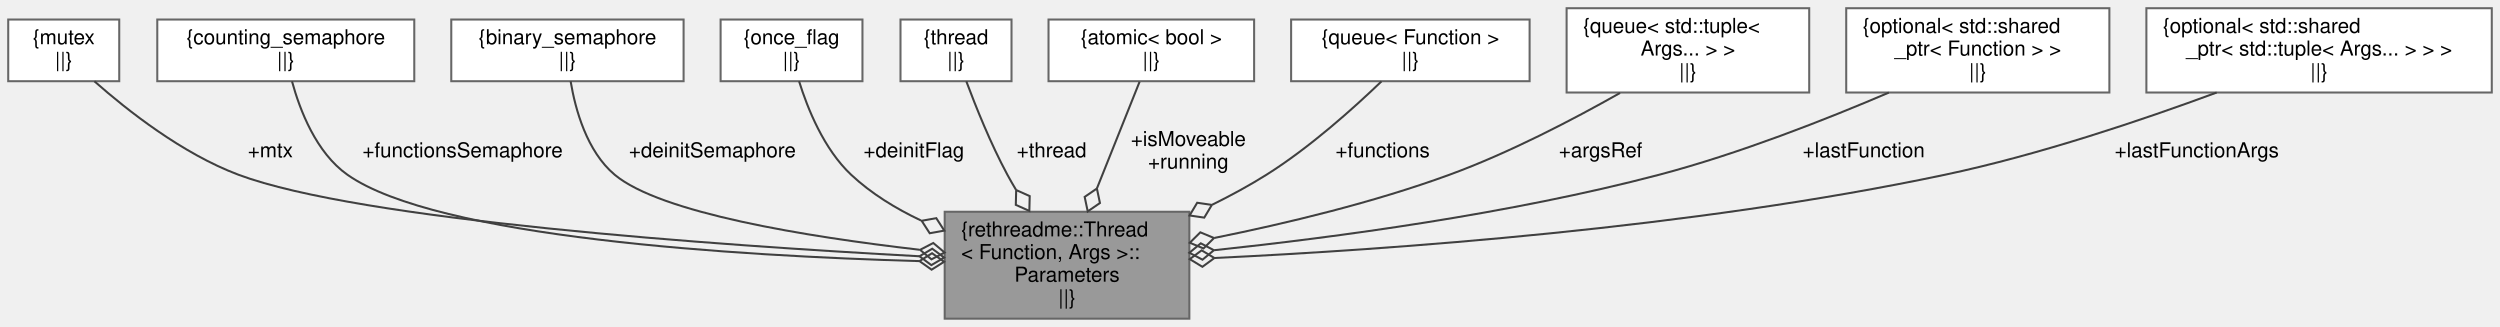
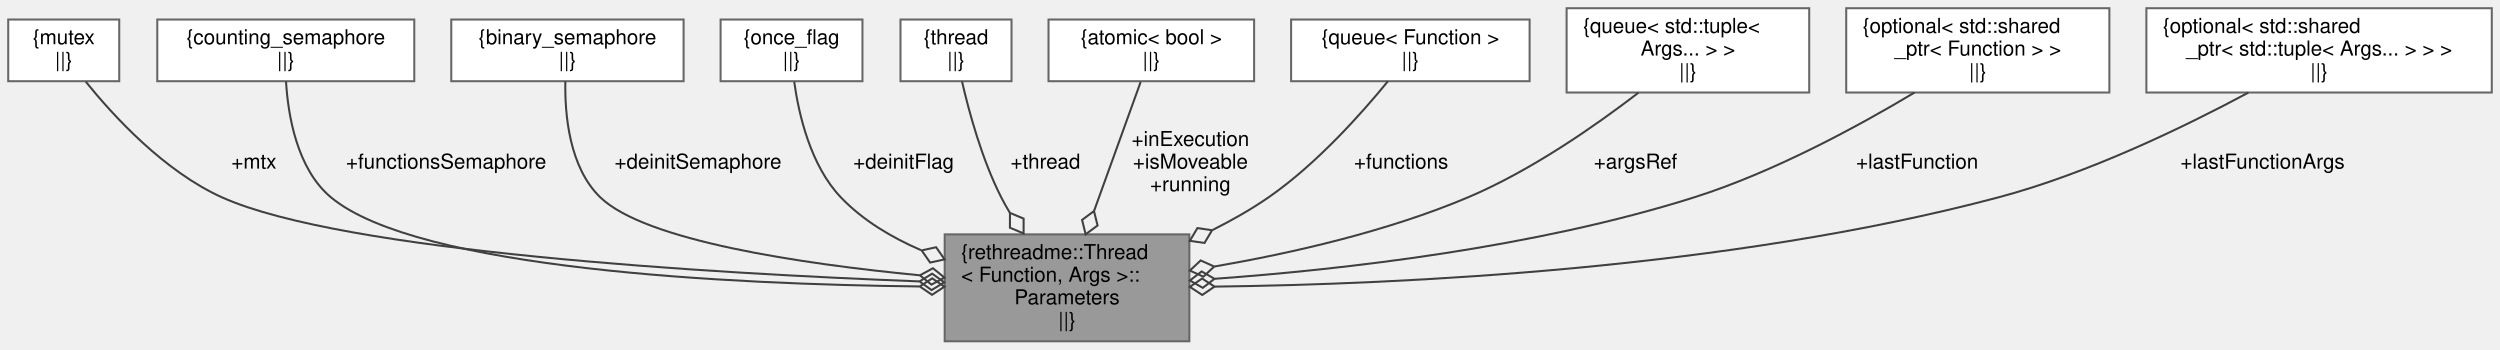
- <svg xmlns="http://www.w3.org/2000/svg" xmlns:xlink="http://www.w3.org/1999/xlink" width="1216pt" height="159pt" viewBox="0.00 0.00 1216.00 159.00">
-   <g id="graph0" class="graph" transform="scale(1 1) rotate(0) translate(4 155)">
+ <svg xmlns="http://www.w3.org/2000/svg" xmlns:xlink="http://www.w3.org/1999/xlink" width="1216pt" height="170pt" viewBox="0.00 0.00 1216.00 170.00">
+   <g id="graph0" class="graph" transform="scale(1 1) rotate(0) translate(4 166)">
    <g id="node1" class="node">
      <g id="a_node1">
        <a xlink:title=" ">
          <polygon fill="#999999" stroke="#666666" points="574.5,-52 455.5,-52 455.5,0 574.5,0 574.5,-52" />
          <text text-anchor="start" x="463.5" y="-40" font-family="Helvetica,sans-Serif" font-size="10.00">{rethreadme::Thread</text>
          <text text-anchor="start" x="463.5" y="-29" font-family="Helvetica,sans-Serif" font-size="10.00">&lt; Function, Args &gt;::</text>
          <text text-anchor="middle" x="515" y="-18" font-family="Helvetica,sans-Serif" font-size="10.00">Parameters</text>
          <text text-anchor="middle" x="515" y="-7" font-family="Helvetica,sans-Serif" font-size="10.00">||}</text>
        </a>
      </g>
    </g>
    <g id="node2" class="node">
      <g id="a_node2">
        <a xlink:title=" ">
-           <polygon fill="white" stroke="#666666" points="54,-145.5 0,-145.5 0,-115.5 54,-115.5 54,-145.5" />
-           <text text-anchor="middle" x="27" y="-133.5" font-family="Helvetica,sans-Serif" font-size="10.00">{mutex</text>
-           <text text-anchor="middle" x="27" y="-122.5" font-family="Helvetica,sans-Serif" font-size="10.00">||}</text>
+           <polygon fill="white" stroke="#666666" points="54,-156.5 0,-156.5 0,-126.5 54,-126.5 54,-156.5" />
+           <text text-anchor="middle" x="27" y="-144.5" font-family="Helvetica,sans-Serif" font-size="10.00">{mutex</text>
+           <text text-anchor="middle" x="27" y="-133.5" font-family="Helvetica,sans-Serif" font-size="10.00">||}</text>
        </a>
      </g>
    </g>
    <g id="edge1" class="edge">
-       <path fill="none" stroke="#404040" d="M41.91,-115.47C57.89,-101.35 84.67,-80.24 112,-70 170.9,-47.93 344.1,-35.71 443.22,-30.35" />
-       <polygon fill="none" stroke="#404040" points="443.23,-30.35 449.01,-26.04 455.22,-29.72 449.44,-34.03 443.23,-30.35" />
-       <text text-anchor="middle" x="127.5" y="-78.5" font-family="Helvetica,sans-Serif" font-size="10.00"> +mtx</text>
+       <path fill="none" stroke="#404040" d="M37.72,-126.26C51.17,-109.58 75.9,-82.64 104,-70 162.8,-43.54 341.66,-33.04 442.99,-29.13" />
+       <polygon fill="none" stroke="#404040" points="443.26,-29.12 449.1,-24.9 455.25,-28.67 449.4,-32.89 443.26,-29.12" />
+       <text text-anchor="middle" x="119.5" y="-84" font-family="Helvetica,sans-Serif" font-size="10.00"> +mtx</text>
    </g>
    <g id="node3" class="node">
      <g id="a_node3">
        <a xlink:title=" ">
-           <polygon fill="white" stroke="#666666" points="197.5,-145.5 72.5,-145.5 72.5,-115.5 197.5,-115.5 197.5,-145.5" />
-           <text text-anchor="middle" x="135" y="-133.5" font-family="Helvetica,sans-Serif" font-size="10.00">{counting_semaphore</text>
-           <text text-anchor="middle" x="135" y="-122.5" font-family="Helvetica,sans-Serif" font-size="10.00">||}</text>
+           <polygon fill="white" stroke="#666666" points="197.5,-156.5 72.5,-156.5 72.5,-126.5 197.5,-126.5 197.5,-156.5" />
+           <text text-anchor="middle" x="135" y="-144.5" font-family="Helvetica,sans-Serif" font-size="10.00">{counting_semaphore</text>
+           <text text-anchor="middle" x="135" y="-133.5" font-family="Helvetica,sans-Serif" font-size="10.00">||}</text>
        </a>
      </g>
    </g>
    <g id="edge2" class="edge">
-       <path fill="none" stroke="#404040" d="M138.03,-115.43C141.83,-101.49 149.77,-80.72 165,-70 208.46,-39.43 353.9,-30.55 443.05,-28" />
-       <polygon fill="none" stroke="#404040" points="443.24,-27.99 449.13,-23.83 455.23,-27.68 449.34,-31.83 443.24,-27.99" />
-       <text text-anchor="middle" x="221" y="-78.5" font-family="Helvetica,sans-Serif" font-size="10.00"> +functionsSemaphore</text>
+       <path fill="none" stroke="#404040" d="M135.12,-126.41C136.09,-110.14 140.34,-83.86 157,-70 199.15,-34.93 351.28,-27.72 443.12,-26.67" />
+       <polygon fill="none" stroke="#404040" points="443.38,-26.66 449.35,-22.61 455.38,-26.56 449.42,-30.61 443.38,-26.66" />
+       <text text-anchor="middle" x="213" y="-84" font-family="Helvetica,sans-Serif" font-size="10.00"> +functionsSemaphore</text>
    </g>
    <g id="node4" class="node">
      <g id="a_node4">
        <a xlink:title=" ">
-           <polygon fill="white" stroke="#666666" points="328.5,-145.5 215.5,-145.5 215.5,-115.5 328.5,-115.5 328.5,-145.5" />
-           <text text-anchor="middle" x="272" y="-133.5" font-family="Helvetica,sans-Serif" font-size="10.00">{binary_semaphore</text>
-           <text text-anchor="middle" x="272" y="-122.5" font-family="Helvetica,sans-Serif" font-size="10.00">||}</text>
+           <polygon fill="white" stroke="#666666" points="328.5,-156.5 215.5,-156.5 215.5,-126.5 328.5,-126.5 328.5,-156.5" />
+           <text text-anchor="middle" x="272" y="-144.5" font-family="Helvetica,sans-Serif" font-size="10.00">{binary_semaphore</text>
+           <text text-anchor="middle" x="272" y="-133.5" font-family="Helvetica,sans-Serif" font-size="10.00">||}</text>
        </a>
      </g>
    </g>
    <g id="edge3" class="edge">
-       <path fill="none" stroke="#404040" d="M273.55,-115.48C275.83,-101.78 281.42,-81.38 295,-70 317.19,-51.41 387.87,-39.91 443.2,-33.53" />
-       <polygon fill="none" stroke="#404040" points="443.53,-33.49 449.05,-28.85 455.46,-32.17 449.94,-36.81 443.53,-33.49" />
-       <text text-anchor="middle" x="342.5" y="-78.5" font-family="Helvetica,sans-Serif" font-size="10.00"> +deinitSemaphore</text>
+       <path fill="none" stroke="#404040" d="M270.99,-126.43C270.68,-110.43 272.82,-84.64 288,-70 309.86,-48.91 385.33,-37.72 443.31,-32.1" />
+       <polygon fill="none" stroke="#404040" points="443.44,-32.09 449.05,-27.56 455.39,-30.99 449.78,-35.52 443.44,-32.09" />
+       <text text-anchor="middle" x="335.5" y="-84" font-family="Helvetica,sans-Serif" font-size="10.00"> +deinitSemaphore</text>
    </g>
    <g id="node5" class="node">
      <g id="a_node5">
        <a xlink:title=" ">
-           <polygon fill="white" stroke="#666666" points="415.5,-145.5 346.5,-145.5 346.5,-115.5 415.5,-115.5 415.5,-145.5" />
-           <text text-anchor="middle" x="381" y="-133.5" font-family="Helvetica,sans-Serif" font-size="10.00">{once_flag</text>
-           <text text-anchor="middle" x="381" y="-122.5" font-family="Helvetica,sans-Serif" font-size="10.00">||}</text>
+           <polygon fill="white" stroke="#666666" points="415.5,-156.5 346.5,-156.5 346.5,-126.5 415.5,-126.5 415.5,-156.5" />
+           <text text-anchor="middle" x="381" y="-144.5" font-family="Helvetica,sans-Serif" font-size="10.00">{once_flag</text>
+           <text text-anchor="middle" x="381" y="-133.5" font-family="Helvetica,sans-Serif" font-size="10.00">||}</text>
        </a>
      </g>
    </g>
    <g id="edge4" class="edge">
-       <path fill="none" stroke="#404040" d="M384.67,-115.48C388.81,-102.17 396.75,-82.42 410,-70 419.74,-60.87 431.68,-53.56 443.97,-47.75" />
-       <polygon fill="none" stroke="#404040" points="444.3,-47.61 448.21,-41.55 455.31,-42.83 451.4,-48.89 444.3,-47.61" />
-       <text text-anchor="middle" x="440.5" y="-78.5" font-family="Helvetica,sans-Serif" font-size="10.00"> +deinitFlag</text>
+       <path fill="none" stroke="#404040" d="M382.31,-126.24C384.48,-110.55 390.17,-85.51 405,-70 415.68,-58.83 429.6,-50.52 443.94,-44.34" />
+       <polygon fill="none" stroke="#404040" points="444.29,-44.2 448.42,-38.29 455.46,-39.83 451.33,-45.74 444.29,-44.2" />
+       <text text-anchor="middle" x="435.5" y="-84" font-family="Helvetica,sans-Serif" font-size="10.00"> +deinitFlag</text>
    </g>
    <g id="node6" class="node">
      <g id="a_node6">
        <a xlink:title=" ">
-           <polygon fill="white" stroke="#666666" points="488,-145.5 434,-145.5 434,-115.5 488,-115.5 488,-145.5" />
-           <text text-anchor="middle" x="461" y="-133.5" font-family="Helvetica,sans-Serif" font-size="10.00">{thread</text>
-           <text text-anchor="middle" x="461" y="-122.5" font-family="Helvetica,sans-Serif" font-size="10.00">||}</text>
+           <polygon fill="white" stroke="#666666" points="488,-156.5 434,-156.5 434,-126.5 488,-126.5 488,-156.5" />
+           <text text-anchor="middle" x="461" y="-144.5" font-family="Helvetica,sans-Serif" font-size="10.00">{thread</text>
+           <text text-anchor="middle" x="461" y="-133.5" font-family="Helvetica,sans-Serif" font-size="10.00">||}</text>
        </a>
      </g>
    </g>
    <g id="edge5" class="edge">
-       <path fill="none" stroke="#404040" d="M466.02,-115.44C470.61,-103.15 477.9,-84.98 486,-70 487.29,-67.62 488.67,-65.2 490.11,-62.8" />
-       <polygon fill="none" stroke="#404040" points="490.27,-62.56 490.09,-55.35 496.67,-52.41 496.85,-59.62 490.27,-62.56" />
-       <text text-anchor="middle" x="507.5" y="-78.5" font-family="Helvetica,sans-Serif" font-size="10.00"> +thread</text>
+       <path fill="none" stroke="#404040" d="M463.91,-126.45C467.27,-111.82 473.57,-88.51 483,-70 484.28,-67.48 485.71,-64.96 487.23,-62.46" />
+       <polygon fill="none" stroke="#404040" points="487.24,-62.45 487.23,-55.24 493.88,-52.46 493.89,-59.67 487.24,-62.45" />
+       <text text-anchor="middle" x="504.5" y="-84" font-family="Helvetica,sans-Serif" font-size="10.00"> +thread</text>
    </g>
    <g id="node7" class="node">
      <g id="a_node7">
        <a xlink:title=" ">
-           <polygon fill="white" stroke="#666666" points="606,-145.5 506,-145.5 506,-115.5 606,-115.5 606,-145.5" />
-           <text text-anchor="middle" x="556" y="-133.5" font-family="Helvetica,sans-Serif" font-size="10.00">{atomic&lt; bool &gt;</text>
-           <text text-anchor="middle" x="556" y="-122.5" font-family="Helvetica,sans-Serif" font-size="10.00">||}</text>
+           <polygon fill="white" stroke="#666666" points="606,-156.5 506,-156.5 506,-126.5 606,-126.5 606,-156.5" />
+           <text text-anchor="middle" x="556" y="-144.5" font-family="Helvetica,sans-Serif" font-size="10.00">{atomic&lt; bool &gt;</text>
+           <text text-anchor="middle" x="556" y="-133.5" font-family="Helvetica,sans-Serif" font-size="10.00">||}</text>
        </a>
      </g>
    </g>
    <g id="edge6" class="edge">
-       <path fill="none" stroke="#404040" d="M550.3,-115.25C544.96,-101.89 536.74,-81.36 529.58,-63.45" />
-       <polygon fill="none" stroke="#404040" points="529.53,-63.31 523.58,-59.23 525.07,-52.17 531.01,-56.26 529.53,-63.31" />
-       <text text-anchor="middle" x="574" y="-84" font-family="Helvetica,sans-Serif" font-size="10.00"> +isMoveable</text>
-       <text text-anchor="middle" x="574" y="-73" font-family="Helvetica,sans-Serif" font-size="10.00">+running</text>
+       <path fill="none" stroke="#404040" d="M550.81,-126.13C545.13,-110.42 535.83,-84.66 528.13,-63.34" />
+       <polygon fill="none" stroke="#404040" points="528.12,-63.33 522.32,-59.04 524.05,-52.04 529.85,-56.32 528.12,-63.33" />
+       <text text-anchor="middle" x="575" y="-95" font-family="Helvetica,sans-Serif" font-size="10.00"> +inExecution</text>
+       <text text-anchor="middle" x="575" y="-84" font-family="Helvetica,sans-Serif" font-size="10.00">+isMoveable</text>
+       <text text-anchor="middle" x="575" y="-73" font-family="Helvetica,sans-Serif" font-size="10.00">+running</text>
    </g>
    <g id="node8" class="node">
      <g id="a_node8">
        <a xlink:title=" ">
-           <polygon fill="white" stroke="#666666" points="740,-145.5 624,-145.5 624,-115.5 740,-115.5 740,-145.5" />
-           <text text-anchor="middle" x="682" y="-133.5" font-family="Helvetica,sans-Serif" font-size="10.00">{queue&lt; Function &gt;</text>
-           <text text-anchor="middle" x="682" y="-122.5" font-family="Helvetica,sans-Serif" font-size="10.00">||}</text>
+           <polygon fill="white" stroke="#666666" points="740,-156.5 624,-156.5 624,-126.5 740,-126.5 740,-156.5" />
+           <text text-anchor="middle" x="682" y="-144.5" font-family="Helvetica,sans-Serif" font-size="10.00">{queue&lt; Function &gt;</text>
+           <text text-anchor="middle" x="682" y="-133.5" font-family="Helvetica,sans-Serif" font-size="10.00">||}</text>
        </a>
      </g>
    </g>
    <g id="edge7" class="edge">
-       <path fill="none" stroke="#404040" d="M667.95,-115.41C654.45,-102.43 633.07,-83.24 612,-70 603.74,-64.81 594.74,-59.93 585.67,-55.45" />
-       <polygon fill="none" stroke="#404040" points="585.45,-55.34 578.31,-56.38 574.61,-50.19 581.75,-49.15 585.45,-55.34" />
-       <text text-anchor="middle" x="668.5" y="-78.5" font-family="Helvetica,sans-Serif" font-size="10.00"> +functions</text>
+       <path fill="none" stroke="#404040" d="M671.08,-126.48C658.46,-111.01 636.39,-86.17 613,-70 604.6,-64.19 595.28,-58.89 585.84,-54.16" />
+       <polygon fill="none" stroke="#404040" points="585.56,-54.03 578.42,-55.05 574.73,-48.86 581.87,-47.83 585.56,-54.03" />
+       <text text-anchor="middle" x="677.5" y="-84" font-family="Helvetica,sans-Serif" font-size="10.00"> +functions</text>
    </g>
    <g id="node9" class="node">
      <g id="a_node9">
        <a xlink:title=" ">
-           <polygon fill="white" stroke="#666666" points="876,-151 758,-151 758,-110 876,-110 876,-151" />
-           <text text-anchor="start" x="766" y="-139" font-family="Helvetica,sans-Serif" font-size="10.00">{queue&lt; std::tuple&lt;</text>
-           <text text-anchor="middle" x="817" y="-128" font-family="Helvetica,sans-Serif" font-size="10.00"> Args... &gt; &gt;</text>
-           <text text-anchor="middle" x="817" y="-117" font-family="Helvetica,sans-Serif" font-size="10.00">||}</text>
+           <polygon fill="white" stroke="#666666" points="876,-162 758,-162 758,-121 876,-121 876,-162" />
+           <text text-anchor="start" x="766" y="-150" font-family="Helvetica,sans-Serif" font-size="10.00">{queue&lt; std::tuple&lt;</text>
+           <text text-anchor="middle" x="817" y="-139" font-family="Helvetica,sans-Serif" font-size="10.00"> Args... &gt; &gt;</text>
+           <text text-anchor="middle" x="817" y="-128" font-family="Helvetica,sans-Serif" font-size="10.00">||}</text>
        </a>
      </g>
    </g>
    <g id="edge8" class="edge">
-       <path fill="none" stroke="#404040" d="M783.99,-109.79C761.3,-96.94 730.12,-80.65 701,-70 664.25,-56.56 621.83,-46.37 586.79,-39.29" />
-       <polygon fill="none" stroke="#404040" points="586.5,-39.23 579.84,-42 574.72,-36.92 581.38,-34.15 586.5,-39.23" />
-       <text text-anchor="middle" x="774.5" y="-78.5" font-family="Helvetica,sans-Serif" font-size="10.00"> +argsRef</text>
+       <path fill="none" stroke="#404040" d="M792.97,-120.93C772.19,-104.96 740.74,-82.99 710,-70 670.81,-53.44 624.38,-42.88 586.66,-36.36" />
+       <polygon fill="none" stroke="#404040" points="586.58,-36.35 580.01,-39.32 574.74,-34.39 581.32,-31.42 586.58,-36.35" />
+       <text text-anchor="middle" x="791.5" y="-84" font-family="Helvetica,sans-Serif" font-size="10.00"> +argsRef</text>
    </g>
    <g id="node10" class="node">
      <g id="a_node10">
        <a xlink:title=" ">
-           <polygon fill="white" stroke="#666666" points="1022,-151 894,-151 894,-110 1022,-110 1022,-151" />
-           <text text-anchor="start" x="902" y="-139" font-family="Helvetica,sans-Serif" font-size="10.00">{optional&lt; std::shared</text>
-           <text text-anchor="middle" x="958" y="-128" font-family="Helvetica,sans-Serif" font-size="10.00">_ptr&lt; Function &gt; &gt;</text>
-           <text text-anchor="middle" x="958" y="-117" font-family="Helvetica,sans-Serif" font-size="10.00">||}</text>
+           <polygon fill="white" stroke="#666666" points="1022,-162 894,-162 894,-121 1022,-121 1022,-162" />
+           <text text-anchor="start" x="902" y="-150" font-family="Helvetica,sans-Serif" font-size="10.00">{optional&lt; std::shared</text>
+           <text text-anchor="middle" x="958" y="-139" font-family="Helvetica,sans-Serif" font-size="10.00">_ptr&lt; Function &gt; &gt;</text>
+           <text text-anchor="middle" x="958" y="-128" font-family="Helvetica,sans-Serif" font-size="10.00">||}</text>
        </a>
      </g>
    </g>
    <g id="edge9" class="edge">
-       <path fill="none" stroke="#404040" d="M914.75,-109.97C884.11,-96.86 841.75,-80.2 803,-70 730.54,-50.93 645.45,-39.53 586.64,-33.31" />
-       <polygon fill="none" stroke="#404040" points="586.44,-33.29 580.07,-36.65 574.51,-32.06 580.89,-28.69 586.44,-33.29" />
-       <text text-anchor="middle" x="902.5" y="-78.5" font-family="Helvetica,sans-Serif" font-size="10.00"> +lastFunction</text>
+       <path fill="none" stroke="#404040" d="M927.22,-120.99C900.06,-104.72 858.86,-82.29 820,-70 742.56,-45.52 649.66,-34.95 586.89,-30.4" />
+       <polygon fill="none" stroke="#404040" points="586.73,-30.39 580.47,-33.97 574.76,-29.57 581.02,-25.99 586.73,-30.39" />
+       <text text-anchor="middle" x="928.5" y="-84" font-family="Helvetica,sans-Serif" font-size="10.00"> +lastFunction</text>
    </g>
    <g id="node11" class="node">
      <g id="a_node11">
        <a xlink:title=" ">
-           <polygon fill="white" stroke="#666666" points="1208,-151 1040,-151 1040,-110 1208,-110 1208,-151" />
-           <text text-anchor="start" x="1048" y="-139" font-family="Helvetica,sans-Serif" font-size="10.00">{optional&lt; std::shared</text>
-           <text text-anchor="middle" x="1124" y="-128" font-family="Helvetica,sans-Serif" font-size="10.00">_ptr&lt; std::tuple&lt; Args... &gt; &gt; &gt;</text>
-           <text text-anchor="middle" x="1124" y="-117" font-family="Helvetica,sans-Serif" font-size="10.00">||}</text>
+           <polygon fill="white" stroke="#666666" points="1208,-162 1040,-162 1040,-121 1208,-121 1208,-162" />
+           <text text-anchor="start" x="1048" y="-150" font-family="Helvetica,sans-Serif" font-size="10.00">{optional&lt; std::shared</text>
+           <text text-anchor="middle" x="1124" y="-139" font-family="Helvetica,sans-Serif" font-size="10.00">_ptr&lt; std::tuple&lt; Args... &gt; &gt; &gt;</text>
+           <text text-anchor="middle" x="1124" y="-128" font-family="Helvetica,sans-Serif" font-size="10.00">||}</text>
        </a>
      </g>
    </g>
    <g id="edge10" class="edge">
-       <path fill="none" stroke="#404040" d="M1074.19,-109.99C1038.06,-96.63 987.7,-79.65 942,-70 818.84,-43.99 672.28,-33.58 586.83,-29.51" />
-       <polygon fill="none" stroke="#404040" points="586.67,-29.5 580.49,-33.23 574.68,-28.96 580.85,-25.23 586.67,-29.5" />
-       <text text-anchor="middle" x="1064.5" y="-78.5" font-family="Helvetica,sans-Serif" font-size="10.00"> +lastFunctionArgs</text>
+       <path fill="none" stroke="#404040" d="M1089.6,-120.95C1058.78,-104.42 1011.81,-81.63 968,-70 836.6,-35.11 677.16,-27.7 586.75,-26.59" />
+       <polygon fill="none" stroke="#404040" points="586.73,-26.59 580.69,-30.53 574.73,-26.47 580.77,-22.53 586.73,-26.59" />
+       <text text-anchor="middle" x="1096.5" y="-84" font-family="Helvetica,sans-Serif" font-size="10.00"> +lastFunctionArgs</text>
    </g>
  </g>
</svg>
